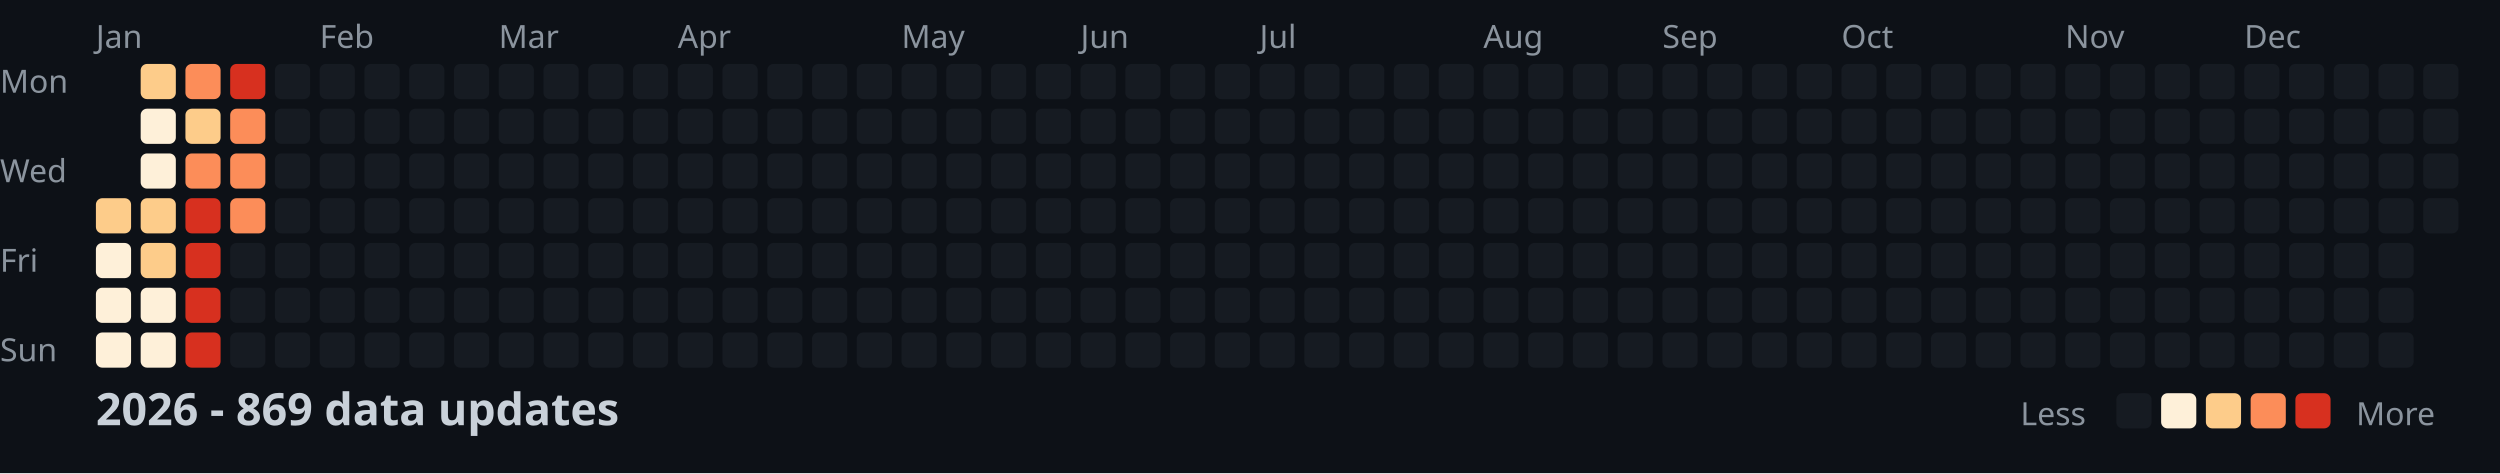
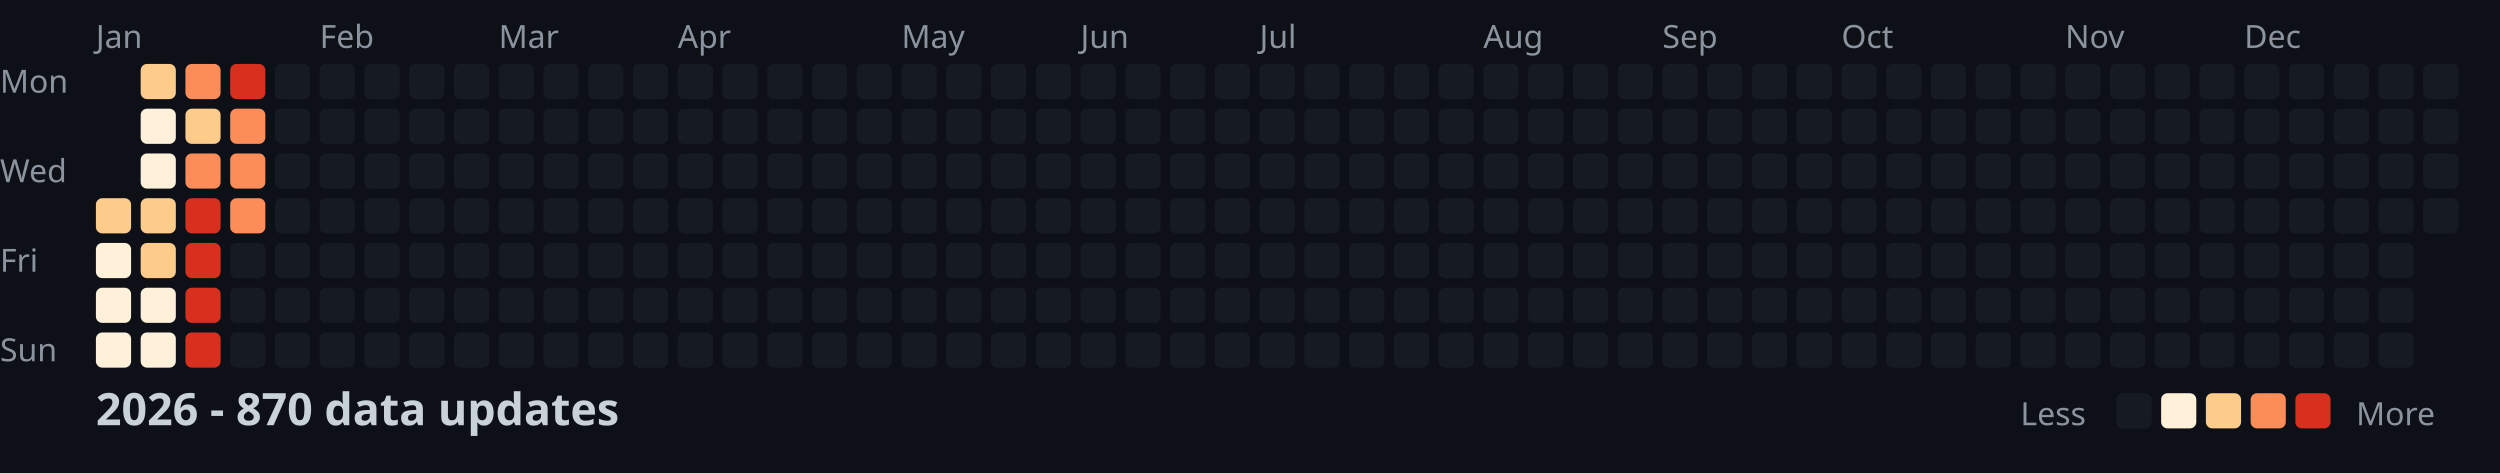
<svg xmlns="http://www.w3.org/2000/svg" width="782" height="148">
  <style>
    .month { font: 10px sans-serif; fill: #8b949e; }
    .day { font: 10px sans-serif; fill: #8b949e; }
    .title { font: bold 14px sans-serif; fill: #c9d1d9; }
    .legend { font: 10px sans-serif; fill: #8b949e; }
  </style>
  <rect width="100%" height="100%" fill="#0d1117" />
  <text x="0" y="29" class="day">Mon</text>
  <text x="0" y="57" class="day">Wed</text>
  <text x="0" y="85" class="day">Fri</text>
  <text x="0" y="113" class="day">Sun</text>
  <text x="30" y="15" class="month">Jan</text>
  <text x="100" y="15" class="month">Feb</text>
  <text x="156" y="15" class="month">Mar</text>
  <text x="212" y="15" class="month">Apr</text>
  <text x="282" y="15" class="month">May</text>
  <text x="338" y="15" class="month">Jun</text>
  <text x="394" y="15" class="month">Jul</text>
  <text x="464" y="15" class="month">Aug</text>
  <text x="520" y="15" class="month">Sep</text>
  <text x="576" y="15" class="month">Oct</text>
  <text x="646" y="15" class="month">Nov</text>
  <text x="702" y="15" class="month">Dec</text>
  <rect x="30" y="62" width="11" height="11" fill="#fdcc8a" rx="2" />
  <rect x="30" y="76" width="11" height="11" fill="#fef0d9" rx="2" />
  <rect x="30" y="90" width="11" height="11" fill="#fef0d9" rx="2" />
  <rect x="30" y="104" width="11" height="11" fill="#fef0d9" rx="2" />
  <rect x="44" y="20" width="11" height="11" fill="#fdcc8a" rx="2" />
  <rect x="44" y="34" width="11" height="11" fill="#fef0d9" rx="2" />
  <rect x="44" y="48" width="11" height="11" fill="#fef0d9" rx="2" />
  <rect x="44" y="62" width="11" height="11" fill="#fdcc8a" rx="2" />
  <rect x="44" y="76" width="11" height="11" fill="#fdcc8a" rx="2" />
  <rect x="44" y="90" width="11" height="11" fill="#fef0d9" rx="2" />
  <rect x="44" y="104" width="11" height="11" fill="#fef0d9" rx="2" />
  <rect x="58" y="20" width="11" height="11" fill="#fc8d59" rx="2" />
  <rect x="58" y="34" width="11" height="11" fill="#fdcc8a" rx="2" />
  <rect x="58" y="48" width="11" height="11" fill="#fc8d59" rx="2" />
  <rect x="58" y="62" width="11" height="11" fill="#d7301f" rx="2" />
  <rect x="58" y="76" width="11" height="11" fill="#d7301f" rx="2" />
  <rect x="58" y="90" width="11" height="11" fill="#d7301f" rx="2" />
  <rect x="58" y="104" width="11" height="11" fill="#d7301f" rx="2" />
  <rect x="72" y="20" width="11" height="11" fill="#d7301f" rx="2" />
  <rect x="72" y="34" width="11" height="11" fill="#fc8d59" rx="2" />
  <rect x="72" y="48" width="11" height="11" fill="#fc8d59" rx="2" />
  <rect x="72" y="62" width="11" height="11" fill="#fc8d59" rx="2" />
  <rect x="72" y="76" width="11" height="11" fill="#161b22" rx="2" />
  <rect x="72" y="90" width="11" height="11" fill="#161b22" rx="2" />
  <rect x="72" y="104" width="11" height="11" fill="#161b22" rx="2" />
  <rect x="86" y="20" width="11" height="11" fill="#161b22" rx="2" />
  <rect x="86" y="34" width="11" height="11" fill="#161b22" rx="2" />
  <rect x="86" y="48" width="11" height="11" fill="#161b22" rx="2" />
  <rect x="86" y="62" width="11" height="11" fill="#161b22" rx="2" />
  <rect x="86" y="76" width="11" height="11" fill="#161b22" rx="2" />
  <rect x="86" y="90" width="11" height="11" fill="#161b22" rx="2" />
  <rect x="86" y="104" width="11" height="11" fill="#161b22" rx="2" />
  <rect x="100" y="20" width="11" height="11" fill="#161b22" rx="2" />
  <rect x="100" y="34" width="11" height="11" fill="#161b22" rx="2" />
  <rect x="100" y="48" width="11" height="11" fill="#161b22" rx="2" />
  <rect x="100" y="62" width="11" height="11" fill="#161b22" rx="2" />
  <rect x="100" y="76" width="11" height="11" fill="#161b22" rx="2" />
  <rect x="100" y="90" width="11" height="11" fill="#161b22" rx="2" />
  <rect x="100" y="104" width="11" height="11" fill="#161b22" rx="2" />
  <rect x="114" y="20" width="11" height="11" fill="#161b22" rx="2" />
  <rect x="114" y="34" width="11" height="11" fill="#161b22" rx="2" />
  <rect x="114" y="48" width="11" height="11" fill="#161b22" rx="2" />
  <rect x="114" y="62" width="11" height="11" fill="#161b22" rx="2" />
  <rect x="114" y="76" width="11" height="11" fill="#161b22" rx="2" />
  <rect x="114" y="90" width="11" height="11" fill="#161b22" rx="2" />
  <rect x="114" y="104" width="11" height="11" fill="#161b22" rx="2" />
  <rect x="128" y="20" width="11" height="11" fill="#161b22" rx="2" />
  <rect x="128" y="34" width="11" height="11" fill="#161b22" rx="2" />
  <rect x="128" y="48" width="11" height="11" fill="#161b22" rx="2" />
  <rect x="128" y="62" width="11" height="11" fill="#161b22" rx="2" />
  <rect x="128" y="76" width="11" height="11" fill="#161b22" rx="2" />
  <rect x="128" y="90" width="11" height="11" fill="#161b22" rx="2" />
  <rect x="128" y="104" width="11" height="11" fill="#161b22" rx="2" />
  <rect x="142" y="20" width="11" height="11" fill="#161b22" rx="2" />
  <rect x="142" y="34" width="11" height="11" fill="#161b22" rx="2" />
  <rect x="142" y="48" width="11" height="11" fill="#161b22" rx="2" />
  <rect x="142" y="62" width="11" height="11" fill="#161b22" rx="2" />
  <rect x="142" y="76" width="11" height="11" fill="#161b22" rx="2" />
  <rect x="142" y="90" width="11" height="11" fill="#161b22" rx="2" />
  <rect x="142" y="104" width="11" height="11" fill="#161b22" rx="2" />
  <rect x="156" y="20" width="11" height="11" fill="#161b22" rx="2" />
  <rect x="156" y="34" width="11" height="11" fill="#161b22" rx="2" />
  <rect x="156" y="48" width="11" height="11" fill="#161b22" rx="2" />
  <rect x="156" y="62" width="11" height="11" fill="#161b22" rx="2" />
  <rect x="156" y="76" width="11" height="11" fill="#161b22" rx="2" />
  <rect x="156" y="90" width="11" height="11" fill="#161b22" rx="2" />
  <rect x="156" y="104" width="11" height="11" fill="#161b22" rx="2" />
  <rect x="170" y="20" width="11" height="11" fill="#161b22" rx="2" />
  <rect x="170" y="34" width="11" height="11" fill="#161b22" rx="2" />
  <rect x="170" y="48" width="11" height="11" fill="#161b22" rx="2" />
  <rect x="170" y="62" width="11" height="11" fill="#161b22" rx="2" />
  <rect x="170" y="76" width="11" height="11" fill="#161b22" rx="2" />
  <rect x="170" y="90" width="11" height="11" fill="#161b22" rx="2" />
  <rect x="170" y="104" width="11" height="11" fill="#161b22" rx="2" />
  <rect x="184" y="20" width="11" height="11" fill="#161b22" rx="2" />
  <rect x="184" y="34" width="11" height="11" fill="#161b22" rx="2" />
  <rect x="184" y="48" width="11" height="11" fill="#161b22" rx="2" />
  <rect x="184" y="62" width="11" height="11" fill="#161b22" rx="2" />
  <rect x="184" y="76" width="11" height="11" fill="#161b22" rx="2" />
  <rect x="184" y="90" width="11" height="11" fill="#161b22" rx="2" />
  <rect x="184" y="104" width="11" height="11" fill="#161b22" rx="2" />
  <rect x="198" y="20" width="11" height="11" fill="#161b22" rx="2" />
  <rect x="198" y="34" width="11" height="11" fill="#161b22" rx="2" />
  <rect x="198" y="48" width="11" height="11" fill="#161b22" rx="2" />
  <rect x="198" y="62" width="11" height="11" fill="#161b22" rx="2" />
  <rect x="198" y="76" width="11" height="11" fill="#161b22" rx="2" />
  <rect x="198" y="90" width="11" height="11" fill="#161b22" rx="2" />
  <rect x="198" y="104" width="11" height="11" fill="#161b22" rx="2" />
  <rect x="212" y="20" width="11" height="11" fill="#161b22" rx="2" />
  <rect x="212" y="34" width="11" height="11" fill="#161b22" rx="2" />
  <rect x="212" y="48" width="11" height="11" fill="#161b22" rx="2" />
  <rect x="212" y="62" width="11" height="11" fill="#161b22" rx="2" />
  <rect x="212" y="76" width="11" height="11" fill="#161b22" rx="2" />
  <rect x="212" y="90" width="11" height="11" fill="#161b22" rx="2" />
  <rect x="212" y="104" width="11" height="11" fill="#161b22" rx="2" />
  <rect x="226" y="20" width="11" height="11" fill="#161b22" rx="2" />
  <rect x="226" y="34" width="11" height="11" fill="#161b22" rx="2" />
  <rect x="226" y="48" width="11" height="11" fill="#161b22" rx="2" />
  <rect x="226" y="62" width="11" height="11" fill="#161b22" rx="2" />
  <rect x="226" y="76" width="11" height="11" fill="#161b22" rx="2" />
  <rect x="226" y="90" width="11" height="11" fill="#161b22" rx="2" />
  <rect x="226" y="104" width="11" height="11" fill="#161b22" rx="2" />
  <rect x="240" y="20" width="11" height="11" fill="#161b22" rx="2" />
  <rect x="240" y="34" width="11" height="11" fill="#161b22" rx="2" />
  <rect x="240" y="48" width="11" height="11" fill="#161b22" rx="2" />
  <rect x="240" y="62" width="11" height="11" fill="#161b22" rx="2" />
  <rect x="240" y="76" width="11" height="11" fill="#161b22" rx="2" />
  <rect x="240" y="90" width="11" height="11" fill="#161b22" rx="2" />
  <rect x="240" y="104" width="11" height="11" fill="#161b22" rx="2" />
  <rect x="254" y="20" width="11" height="11" fill="#161b22" rx="2" />
  <rect x="254" y="34" width="11" height="11" fill="#161b22" rx="2" />
  <rect x="254" y="48" width="11" height="11" fill="#161b22" rx="2" />
  <rect x="254" y="62" width="11" height="11" fill="#161b22" rx="2" />
  <rect x="254" y="76" width="11" height="11" fill="#161b22" rx="2" />
  <rect x="254" y="90" width="11" height="11" fill="#161b22" rx="2" />
  <rect x="254" y="104" width="11" height="11" fill="#161b22" rx="2" />
  <rect x="268" y="20" width="11" height="11" fill="#161b22" rx="2" />
  <rect x="268" y="34" width="11" height="11" fill="#161b22" rx="2" />
  <rect x="268" y="48" width="11" height="11" fill="#161b22" rx="2" />
  <rect x="268" y="62" width="11" height="11" fill="#161b22" rx="2" />
  <rect x="268" y="76" width="11" height="11" fill="#161b22" rx="2" />
  <rect x="268" y="90" width="11" height="11" fill="#161b22" rx="2" />
  <rect x="268" y="104" width="11" height="11" fill="#161b22" rx="2" />
  <rect x="282" y="20" width="11" height="11" fill="#161b22" rx="2" />
  <rect x="282" y="34" width="11" height="11" fill="#161b22" rx="2" />
  <rect x="282" y="48" width="11" height="11" fill="#161b22" rx="2" />
  <rect x="282" y="62" width="11" height="11" fill="#161b22" rx="2" />
  <rect x="282" y="76" width="11" height="11" fill="#161b22" rx="2" />
  <rect x="282" y="90" width="11" height="11" fill="#161b22" rx="2" />
  <rect x="282" y="104" width="11" height="11" fill="#161b22" rx="2" />
  <rect x="296" y="20" width="11" height="11" fill="#161b22" rx="2" />
  <rect x="296" y="34" width="11" height="11" fill="#161b22" rx="2" />
  <rect x="296" y="48" width="11" height="11" fill="#161b22" rx="2" />
  <rect x="296" y="62" width="11" height="11" fill="#161b22" rx="2" />
  <rect x="296" y="76" width="11" height="11" fill="#161b22" rx="2" />
  <rect x="296" y="90" width="11" height="11" fill="#161b22" rx="2" />
  <rect x="296" y="104" width="11" height="11" fill="#161b22" rx="2" />
  <rect x="310" y="20" width="11" height="11" fill="#161b22" rx="2" />
  <rect x="310" y="34" width="11" height="11" fill="#161b22" rx="2" />
  <rect x="310" y="48" width="11" height="11" fill="#161b22" rx="2" />
  <rect x="310" y="62" width="11" height="11" fill="#161b22" rx="2" />
  <rect x="310" y="76" width="11" height="11" fill="#161b22" rx="2" />
  <rect x="310" y="90" width="11" height="11" fill="#161b22" rx="2" />
  <rect x="310" y="104" width="11" height="11" fill="#161b22" rx="2" />
  <rect x="324" y="20" width="11" height="11" fill="#161b22" rx="2" />
  <rect x="324" y="34" width="11" height="11" fill="#161b22" rx="2" />
  <rect x="324" y="48" width="11" height="11" fill="#161b22" rx="2" />
  <rect x="324" y="62" width="11" height="11" fill="#161b22" rx="2" />
  <rect x="324" y="76" width="11" height="11" fill="#161b22" rx="2" />
  <rect x="324" y="90" width="11" height="11" fill="#161b22" rx="2" />
  <rect x="324" y="104" width="11" height="11" fill="#161b22" rx="2" />
  <rect x="338" y="20" width="11" height="11" fill="#161b22" rx="2" />
  <rect x="338" y="34" width="11" height="11" fill="#161b22" rx="2" />
  <rect x="338" y="48" width="11" height="11" fill="#161b22" rx="2" />
  <rect x="338" y="62" width="11" height="11" fill="#161b22" rx="2" />
  <rect x="338" y="76" width="11" height="11" fill="#161b22" rx="2" />
  <rect x="338" y="90" width="11" height="11" fill="#161b22" rx="2" />
  <rect x="338" y="104" width="11" height="11" fill="#161b22" rx="2" />
  <rect x="352" y="20" width="11" height="11" fill="#161b22" rx="2" />
  <rect x="352" y="34" width="11" height="11" fill="#161b22" rx="2" />
  <rect x="352" y="48" width="11" height="11" fill="#161b22" rx="2" />
  <rect x="352" y="62" width="11" height="11" fill="#161b22" rx="2" />
  <rect x="352" y="76" width="11" height="11" fill="#161b22" rx="2" />
  <rect x="352" y="90" width="11" height="11" fill="#161b22" rx="2" />
  <rect x="352" y="104" width="11" height="11" fill="#161b22" rx="2" />
  <rect x="366" y="20" width="11" height="11" fill="#161b22" rx="2" />
  <rect x="366" y="34" width="11" height="11" fill="#161b22" rx="2" />
  <rect x="366" y="48" width="11" height="11" fill="#161b22" rx="2" />
  <rect x="366" y="62" width="11" height="11" fill="#161b22" rx="2" />
  <rect x="366" y="76" width="11" height="11" fill="#161b22" rx="2" />
  <rect x="366" y="90" width="11" height="11" fill="#161b22" rx="2" />
  <rect x="366" y="104" width="11" height="11" fill="#161b22" rx="2" />
  <rect x="380" y="20" width="11" height="11" fill="#161b22" rx="2" />
  <rect x="380" y="34" width="11" height="11" fill="#161b22" rx="2" />
  <rect x="380" y="48" width="11" height="11" fill="#161b22" rx="2" />
  <rect x="380" y="62" width="11" height="11" fill="#161b22" rx="2" />
  <rect x="380" y="76" width="11" height="11" fill="#161b22" rx="2" />
  <rect x="380" y="90" width="11" height="11" fill="#161b22" rx="2" />
  <rect x="380" y="104" width="11" height="11" fill="#161b22" rx="2" />
  <rect x="394" y="20" width="11" height="11" fill="#161b22" rx="2" />
  <rect x="394" y="34" width="11" height="11" fill="#161b22" rx="2" />
  <rect x="394" y="48" width="11" height="11" fill="#161b22" rx="2" />
  <rect x="394" y="62" width="11" height="11" fill="#161b22" rx="2" />
  <rect x="394" y="76" width="11" height="11" fill="#161b22" rx="2" />
  <rect x="394" y="90" width="11" height="11" fill="#161b22" rx="2" />
  <rect x="394" y="104" width="11" height="11" fill="#161b22" rx="2" />
  <rect x="408" y="20" width="11" height="11" fill="#161b22" rx="2" />
  <rect x="408" y="34" width="11" height="11" fill="#161b22" rx="2" />
  <rect x="408" y="48" width="11" height="11" fill="#161b22" rx="2" />
  <rect x="408" y="62" width="11" height="11" fill="#161b22" rx="2" />
  <rect x="408" y="76" width="11" height="11" fill="#161b22" rx="2" />
  <rect x="408" y="90" width="11" height="11" fill="#161b22" rx="2" />
  <rect x="408" y="104" width="11" height="11" fill="#161b22" rx="2" />
  <rect x="422" y="20" width="11" height="11" fill="#161b22" rx="2" />
  <rect x="422" y="34" width="11" height="11" fill="#161b22" rx="2" />
  <rect x="422" y="48" width="11" height="11" fill="#161b22" rx="2" />
  <rect x="422" y="62" width="11" height="11" fill="#161b22" rx="2" />
  <rect x="422" y="76" width="11" height="11" fill="#161b22" rx="2" />
  <rect x="422" y="90" width="11" height="11" fill="#161b22" rx="2" />
  <rect x="422" y="104" width="11" height="11" fill="#161b22" rx="2" />
  <rect x="436" y="20" width="11" height="11" fill="#161b22" rx="2" />
  <rect x="436" y="34" width="11" height="11" fill="#161b22" rx="2" />
  <rect x="436" y="48" width="11" height="11" fill="#161b22" rx="2" />
  <rect x="436" y="62" width="11" height="11" fill="#161b22" rx="2" />
  <rect x="436" y="76" width="11" height="11" fill="#161b22" rx="2" />
  <rect x="436" y="90" width="11" height="11" fill="#161b22" rx="2" />
  <rect x="436" y="104" width="11" height="11" fill="#161b22" rx="2" />
  <rect x="450" y="20" width="11" height="11" fill="#161b22" rx="2" />
  <rect x="450" y="34" width="11" height="11" fill="#161b22" rx="2" />
  <rect x="450" y="48" width="11" height="11" fill="#161b22" rx="2" />
  <rect x="450" y="62" width="11" height="11" fill="#161b22" rx="2" />
  <rect x="450" y="76" width="11" height="11" fill="#161b22" rx="2" />
  <rect x="450" y="90" width="11" height="11" fill="#161b22" rx="2" />
  <rect x="450" y="104" width="11" height="11" fill="#161b22" rx="2" />
  <rect x="464" y="20" width="11" height="11" fill="#161b22" rx="2" />
  <rect x="464" y="34" width="11" height="11" fill="#161b22" rx="2" />
  <rect x="464" y="48" width="11" height="11" fill="#161b22" rx="2" />
  <rect x="464" y="62" width="11" height="11" fill="#161b22" rx="2" />
  <rect x="464" y="76" width="11" height="11" fill="#161b22" rx="2" />
  <rect x="464" y="90" width="11" height="11" fill="#161b22" rx="2" />
  <rect x="464" y="104" width="11" height="11" fill="#161b22" rx="2" />
  <rect x="478" y="20" width="11" height="11" fill="#161b22" rx="2" />
  <rect x="478" y="34" width="11" height="11" fill="#161b22" rx="2" />
  <rect x="478" y="48" width="11" height="11" fill="#161b22" rx="2" />
  <rect x="478" y="62" width="11" height="11" fill="#161b22" rx="2" />
  <rect x="478" y="76" width="11" height="11" fill="#161b22" rx="2" />
  <rect x="478" y="90" width="11" height="11" fill="#161b22" rx="2" />
  <rect x="478" y="104" width="11" height="11" fill="#161b22" rx="2" />
  <rect x="492" y="20" width="11" height="11" fill="#161b22" rx="2" />
  <rect x="492" y="34" width="11" height="11" fill="#161b22" rx="2" />
  <rect x="492" y="48" width="11" height="11" fill="#161b22" rx="2" />
  <rect x="492" y="62" width="11" height="11" fill="#161b22" rx="2" />
  <rect x="492" y="76" width="11" height="11" fill="#161b22" rx="2" />
  <rect x="492" y="90" width="11" height="11" fill="#161b22" rx="2" />
  <rect x="492" y="104" width="11" height="11" fill="#161b22" rx="2" />
  <rect x="506" y="20" width="11" height="11" fill="#161b22" rx="2" />
  <rect x="506" y="34" width="11" height="11" fill="#161b22" rx="2" />
  <rect x="506" y="48" width="11" height="11" fill="#161b22" rx="2" />
  <rect x="506" y="62" width="11" height="11" fill="#161b22" rx="2" />
  <rect x="506" y="76" width="11" height="11" fill="#161b22" rx="2" />
  <rect x="506" y="90" width="11" height="11" fill="#161b22" rx="2" />
  <rect x="506" y="104" width="11" height="11" fill="#161b22" rx="2" />
  <rect x="520" y="20" width="11" height="11" fill="#161b22" rx="2" />
  <rect x="520" y="34" width="11" height="11" fill="#161b22" rx="2" />
  <rect x="520" y="48" width="11" height="11" fill="#161b22" rx="2" />
  <rect x="520" y="62" width="11" height="11" fill="#161b22" rx="2" />
  <rect x="520" y="76" width="11" height="11" fill="#161b22" rx="2" />
  <rect x="520" y="90" width="11" height="11" fill="#161b22" rx="2" />
  <rect x="520" y="104" width="11" height="11" fill="#161b22" rx="2" />
  <rect x="534" y="20" width="11" height="11" fill="#161b22" rx="2" />
  <rect x="534" y="34" width="11" height="11" fill="#161b22" rx="2" />
  <rect x="534" y="48" width="11" height="11" fill="#161b22" rx="2" />
  <rect x="534" y="62" width="11" height="11" fill="#161b22" rx="2" />
  <rect x="534" y="76" width="11" height="11" fill="#161b22" rx="2" />
  <rect x="534" y="90" width="11" height="11" fill="#161b22" rx="2" />
  <rect x="534" y="104" width="11" height="11" fill="#161b22" rx="2" />
  <rect x="548" y="20" width="11" height="11" fill="#161b22" rx="2" />
  <rect x="548" y="34" width="11" height="11" fill="#161b22" rx="2" />
  <rect x="548" y="48" width="11" height="11" fill="#161b22" rx="2" />
  <rect x="548" y="62" width="11" height="11" fill="#161b22" rx="2" />
  <rect x="548" y="76" width="11" height="11" fill="#161b22" rx="2" />
  <rect x="548" y="90" width="11" height="11" fill="#161b22" rx="2" />
  <rect x="548" y="104" width="11" height="11" fill="#161b22" rx="2" />
  <rect x="562" y="20" width="11" height="11" fill="#161b22" rx="2" />
  <rect x="562" y="34" width="11" height="11" fill="#161b22" rx="2" />
  <rect x="562" y="48" width="11" height="11" fill="#161b22" rx="2" />
  <rect x="562" y="62" width="11" height="11" fill="#161b22" rx="2" />
  <rect x="562" y="76" width="11" height="11" fill="#161b22" rx="2" />
  <rect x="562" y="90" width="11" height="11" fill="#161b22" rx="2" />
  <rect x="562" y="104" width="11" height="11" fill="#161b22" rx="2" />
  <rect x="576" y="20" width="11" height="11" fill="#161b22" rx="2" />
  <rect x="576" y="34" width="11" height="11" fill="#161b22" rx="2" />
  <rect x="576" y="48" width="11" height="11" fill="#161b22" rx="2" />
  <rect x="576" y="62" width="11" height="11" fill="#161b22" rx="2" />
  <rect x="576" y="76" width="11" height="11" fill="#161b22" rx="2" />
  <rect x="576" y="90" width="11" height="11" fill="#161b22" rx="2" />
  <rect x="576" y="104" width="11" height="11" fill="#161b22" rx="2" />
  <rect x="590" y="20" width="11" height="11" fill="#161b22" rx="2" />
  <rect x="590" y="34" width="11" height="11" fill="#161b22" rx="2" />
  <rect x="590" y="48" width="11" height="11" fill="#161b22" rx="2" />
  <rect x="590" y="62" width="11" height="11" fill="#161b22" rx="2" />
  <rect x="590" y="76" width="11" height="11" fill="#161b22" rx="2" />
  <rect x="590" y="90" width="11" height="11" fill="#161b22" rx="2" />
  <rect x="590" y="104" width="11" height="11" fill="#161b22" rx="2" />
  <rect x="604" y="20" width="11" height="11" fill="#161b22" rx="2" />
  <rect x="604" y="34" width="11" height="11" fill="#161b22" rx="2" />
  <rect x="604" y="48" width="11" height="11" fill="#161b22" rx="2" />
  <rect x="604" y="62" width="11" height="11" fill="#161b22" rx="2" />
  <rect x="604" y="76" width="11" height="11" fill="#161b22" rx="2" />
  <rect x="604" y="90" width="11" height="11" fill="#161b22" rx="2" />
  <rect x="604" y="104" width="11" height="11" fill="#161b22" rx="2" />
  <rect x="618" y="20" width="11" height="11" fill="#161b22" rx="2" />
  <rect x="618" y="34" width="11" height="11" fill="#161b22" rx="2" />
  <rect x="618" y="48" width="11" height="11" fill="#161b22" rx="2" />
  <rect x="618" y="62" width="11" height="11" fill="#161b22" rx="2" />
  <rect x="618" y="76" width="11" height="11" fill="#161b22" rx="2" />
  <rect x="618" y="90" width="11" height="11" fill="#161b22" rx="2" />
  <rect x="618" y="104" width="11" height="11" fill="#161b22" rx="2" />
  <rect x="632" y="20" width="11" height="11" fill="#161b22" rx="2" />
  <rect x="632" y="34" width="11" height="11" fill="#161b22" rx="2" />
  <rect x="632" y="48" width="11" height="11" fill="#161b22" rx="2" />
  <rect x="632" y="62" width="11" height="11" fill="#161b22" rx="2" />
  <rect x="632" y="76" width="11" height="11" fill="#161b22" rx="2" />
  <rect x="632" y="90" width="11" height="11" fill="#161b22" rx="2" />
  <rect x="632" y="104" width="11" height="11" fill="#161b22" rx="2" />
  <rect x="646" y="20" width="11" height="11" fill="#161b22" rx="2" />
  <rect x="646" y="34" width="11" height="11" fill="#161b22" rx="2" />
  <rect x="646" y="48" width="11" height="11" fill="#161b22" rx="2" />
  <rect x="646" y="62" width="11" height="11" fill="#161b22" rx="2" />
  <rect x="646" y="76" width="11" height="11" fill="#161b22" rx="2" />
  <rect x="646" y="90" width="11" height="11" fill="#161b22" rx="2" />
  <rect x="646" y="104" width="11" height="11" fill="#161b22" rx="2" />
  <rect x="660" y="20" width="11" height="11" fill="#161b22" rx="2" />
  <rect x="660" y="34" width="11" height="11" fill="#161b22" rx="2" />
  <rect x="660" y="48" width="11" height="11" fill="#161b22" rx="2" />
  <rect x="660" y="62" width="11" height="11" fill="#161b22" rx="2" />
  <rect x="660" y="76" width="11" height="11" fill="#161b22" rx="2" />
  <rect x="660" y="90" width="11" height="11" fill="#161b22" rx="2" />
  <rect x="660" y="104" width="11" height="11" fill="#161b22" rx="2" />
  <rect x="674" y="20" width="11" height="11" fill="#161b22" rx="2" />
  <rect x="674" y="34" width="11" height="11" fill="#161b22" rx="2" />
  <rect x="674" y="48" width="11" height="11" fill="#161b22" rx="2" />
  <rect x="674" y="62" width="11" height="11" fill="#161b22" rx="2" />
  <rect x="674" y="76" width="11" height="11" fill="#161b22" rx="2" />
  <rect x="674" y="90" width="11" height="11" fill="#161b22" rx="2" />
  <rect x="674" y="104" width="11" height="11" fill="#161b22" rx="2" />
  <rect x="688" y="20" width="11" height="11" fill="#161b22" rx="2" />
  <rect x="688" y="34" width="11" height="11" fill="#161b22" rx="2" />
  <rect x="688" y="48" width="11" height="11" fill="#161b22" rx="2" />
  <rect x="688" y="62" width="11" height="11" fill="#161b22" rx="2" />
  <rect x="688" y="76" width="11" height="11" fill="#161b22" rx="2" />
  <rect x="688" y="90" width="11" height="11" fill="#161b22" rx="2" />
  <rect x="688" y="104" width="11" height="11" fill="#161b22" rx="2" />
  <rect x="702" y="20" width="11" height="11" fill="#161b22" rx="2" />
  <rect x="702" y="34" width="11" height="11" fill="#161b22" rx="2" />
  <rect x="702" y="48" width="11" height="11" fill="#161b22" rx="2" />
  <rect x="702" y="62" width="11" height="11" fill="#161b22" rx="2" />
  <rect x="702" y="76" width="11" height="11" fill="#161b22" rx="2" />
  <rect x="702" y="90" width="11" height="11" fill="#161b22" rx="2" />
  <rect x="702" y="104" width="11" height="11" fill="#161b22" rx="2" />
  <rect x="716" y="20" width="11" height="11" fill="#161b22" rx="2" />
  <rect x="716" y="34" width="11" height="11" fill="#161b22" rx="2" />
  <rect x="716" y="48" width="11" height="11" fill="#161b22" rx="2" />
  <rect x="716" y="62" width="11" height="11" fill="#161b22" rx="2" />
  <rect x="716" y="76" width="11" height="11" fill="#161b22" rx="2" />
  <rect x="716" y="90" width="11" height="11" fill="#161b22" rx="2" />
  <rect x="716" y="104" width="11" height="11" fill="#161b22" rx="2" />
  <rect x="730" y="20" width="11" height="11" fill="#161b22" rx="2" />
  <rect x="730" y="34" width="11" height="11" fill="#161b22" rx="2" />
  <rect x="730" y="48" width="11" height="11" fill="#161b22" rx="2" />
  <rect x="730" y="62" width="11" height="11" fill="#161b22" rx="2" />
  <rect x="730" y="76" width="11" height="11" fill="#161b22" rx="2" />
  <rect x="730" y="90" width="11" height="11" fill="#161b22" rx="2" />
  <rect x="730" y="104" width="11" height="11" fill="#161b22" rx="2" />
  <rect x="744" y="20" width="11" height="11" fill="#161b22" rx="2" />
  <rect x="744" y="34" width="11" height="11" fill="#161b22" rx="2" />
  <rect x="744" y="48" width="11" height="11" fill="#161b22" rx="2" />
  <rect x="744" y="62" width="11" height="11" fill="#161b22" rx="2" />
  <rect x="744" y="76" width="11" height="11" fill="#161b22" rx="2" />
  <rect x="744" y="90" width="11" height="11" fill="#161b22" rx="2" />
  <rect x="744" y="104" width="11" height="11" fill="#161b22" rx="2" />
  <rect x="758" y="20" width="11" height="11" fill="#161b22" rx="2" />
  <rect x="758" y="34" width="11" height="11" fill="#161b22" rx="2" />
  <rect x="758" y="48" width="11" height="11" fill="#161b22" rx="2" />
  <rect x="758" y="62" width="11" height="11" fill="#161b22" rx="2" />
-   <text x="30" y="133" class="title">2026 - 869 data updates</text>
+   <text x="30" y="133" class="title">2026 - 870 data updates</text>
  <text x="632" y="133" class="legend">Less</text>
  <rect x="662" y="123" width="11" height="11" fill="#161b22" rx="2" />
  <rect x="676" y="123" width="11" height="11" fill="#fef0d9" rx="2" />
  <rect x="690" y="123" width="11" height="11" fill="#fdcc8a" rx="2" />
  <rect x="704" y="123" width="11" height="11" fill="#fc8d59" rx="2" />
  <rect x="718" y="123" width="11" height="11" fill="#d7301f" rx="2" />
  <text x="737" y="133" class="legend">More</text>
</svg>
